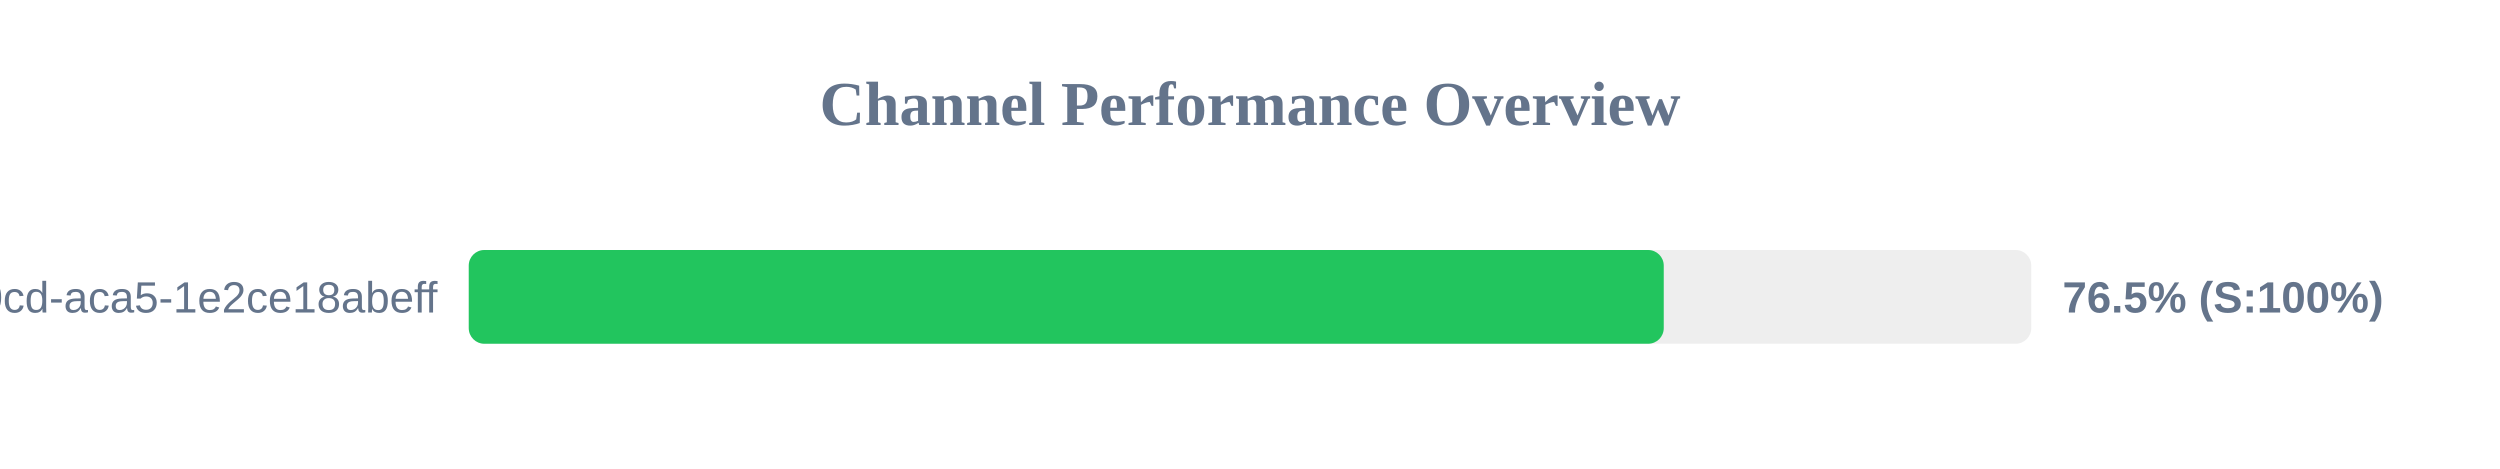
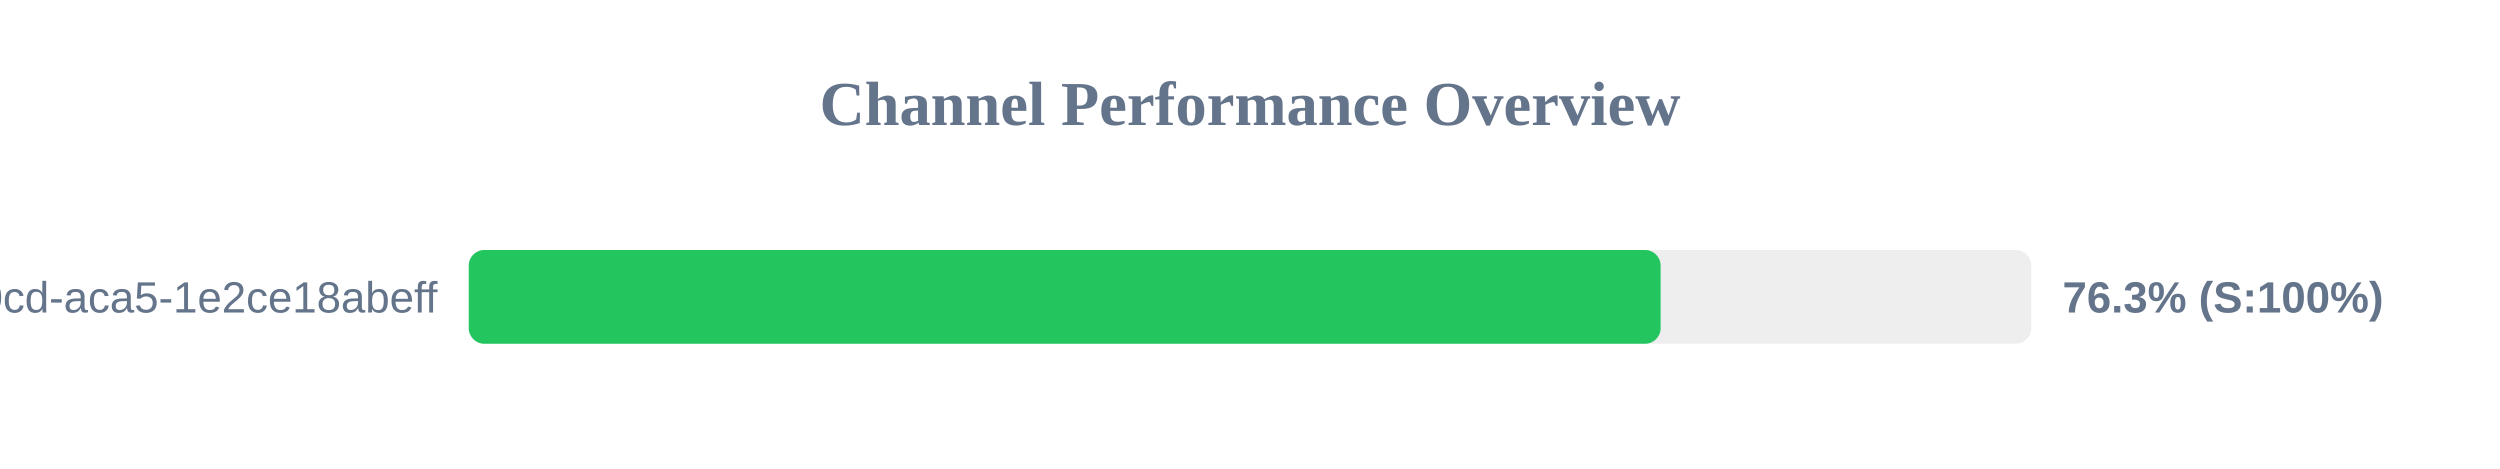
<svg xmlns="http://www.w3.org/2000/svg" width="800" height="150" version="1.1">
  <style>
        .row { font: 14px Arial; fill: #64748b; }
        .score { font: bold 14px Arial; fill: #64748b; }
    </style>
  <text x="400" y="40" text-anchor="middle" font-size="20px" font-weight="bold" fill="#64748b">Channel Performance Overview</text>
  <rect x="150" y="80" width="500" height="30" fill="#eee" rx="5" />
-   <rect x="150" y="80" width="382.4" height="30" fill="#22c55e" rx="5" />
+   <rect x="150" y="80" width="381.4" height="30" fill="#22c55e" rx="5" />
  <text x="140" y="100" text-anchor="end" class="row">?uuid=ebbeef45-0fd8-40cd-aca5-1e2ce18abeff</text>
-   <text x="660" y="100" text-anchor="start" class="score">76.5% (S:100%)</text>
+   <text x="660" y="100" text-anchor="start" class="score">76.3% (S:100%)</text>
</svg>
